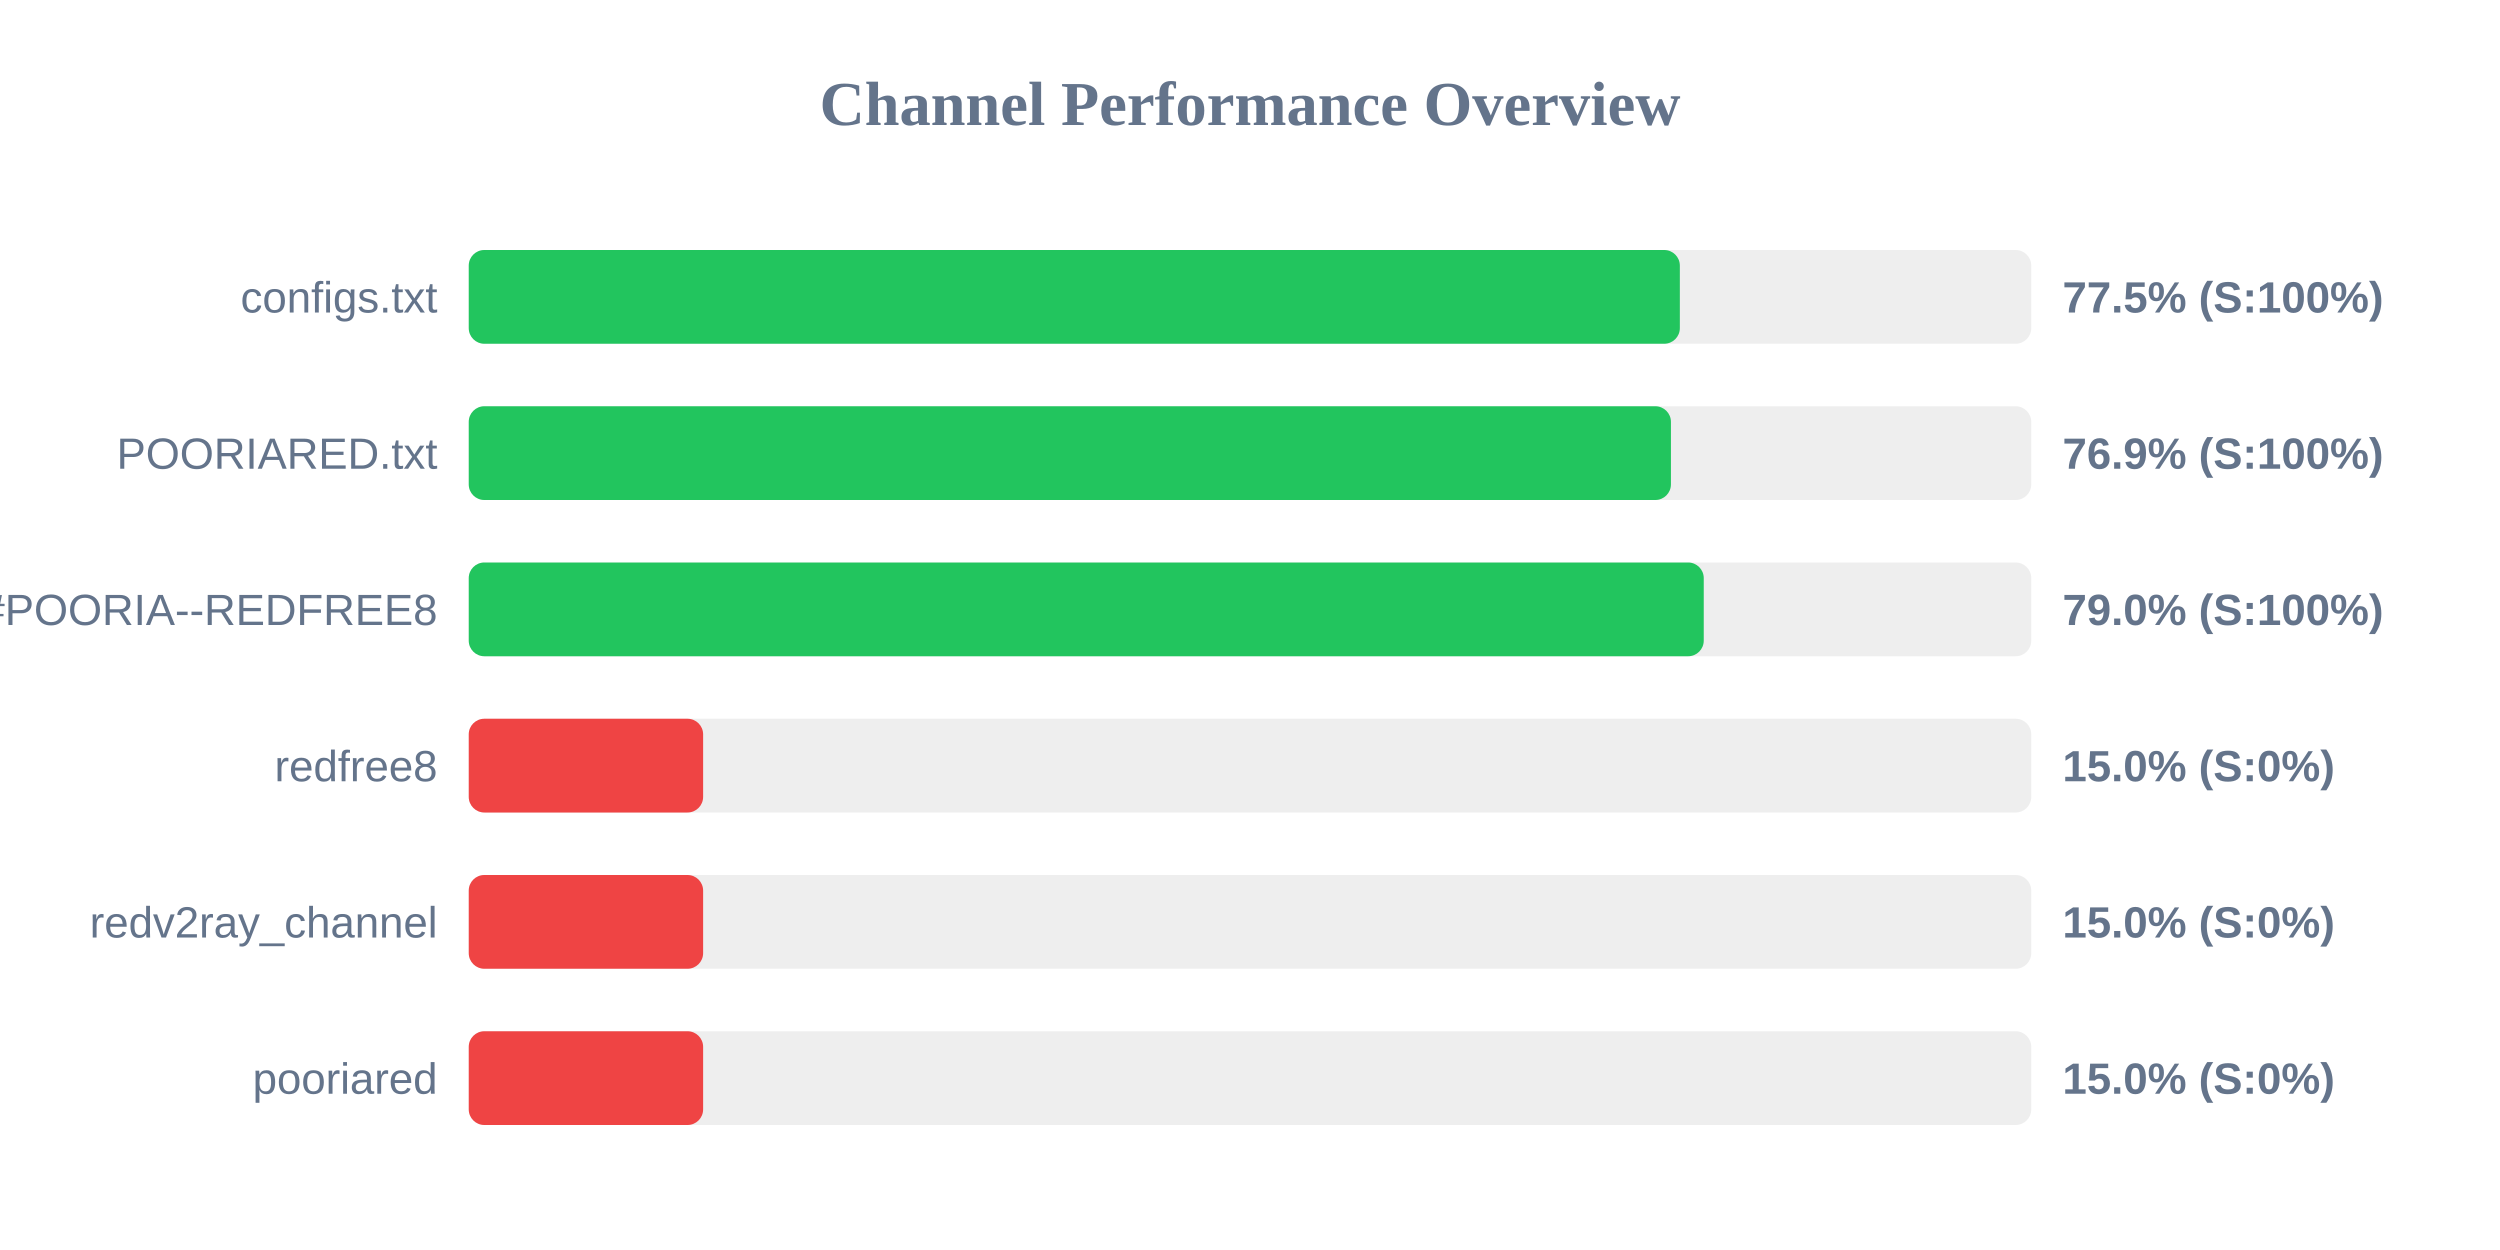
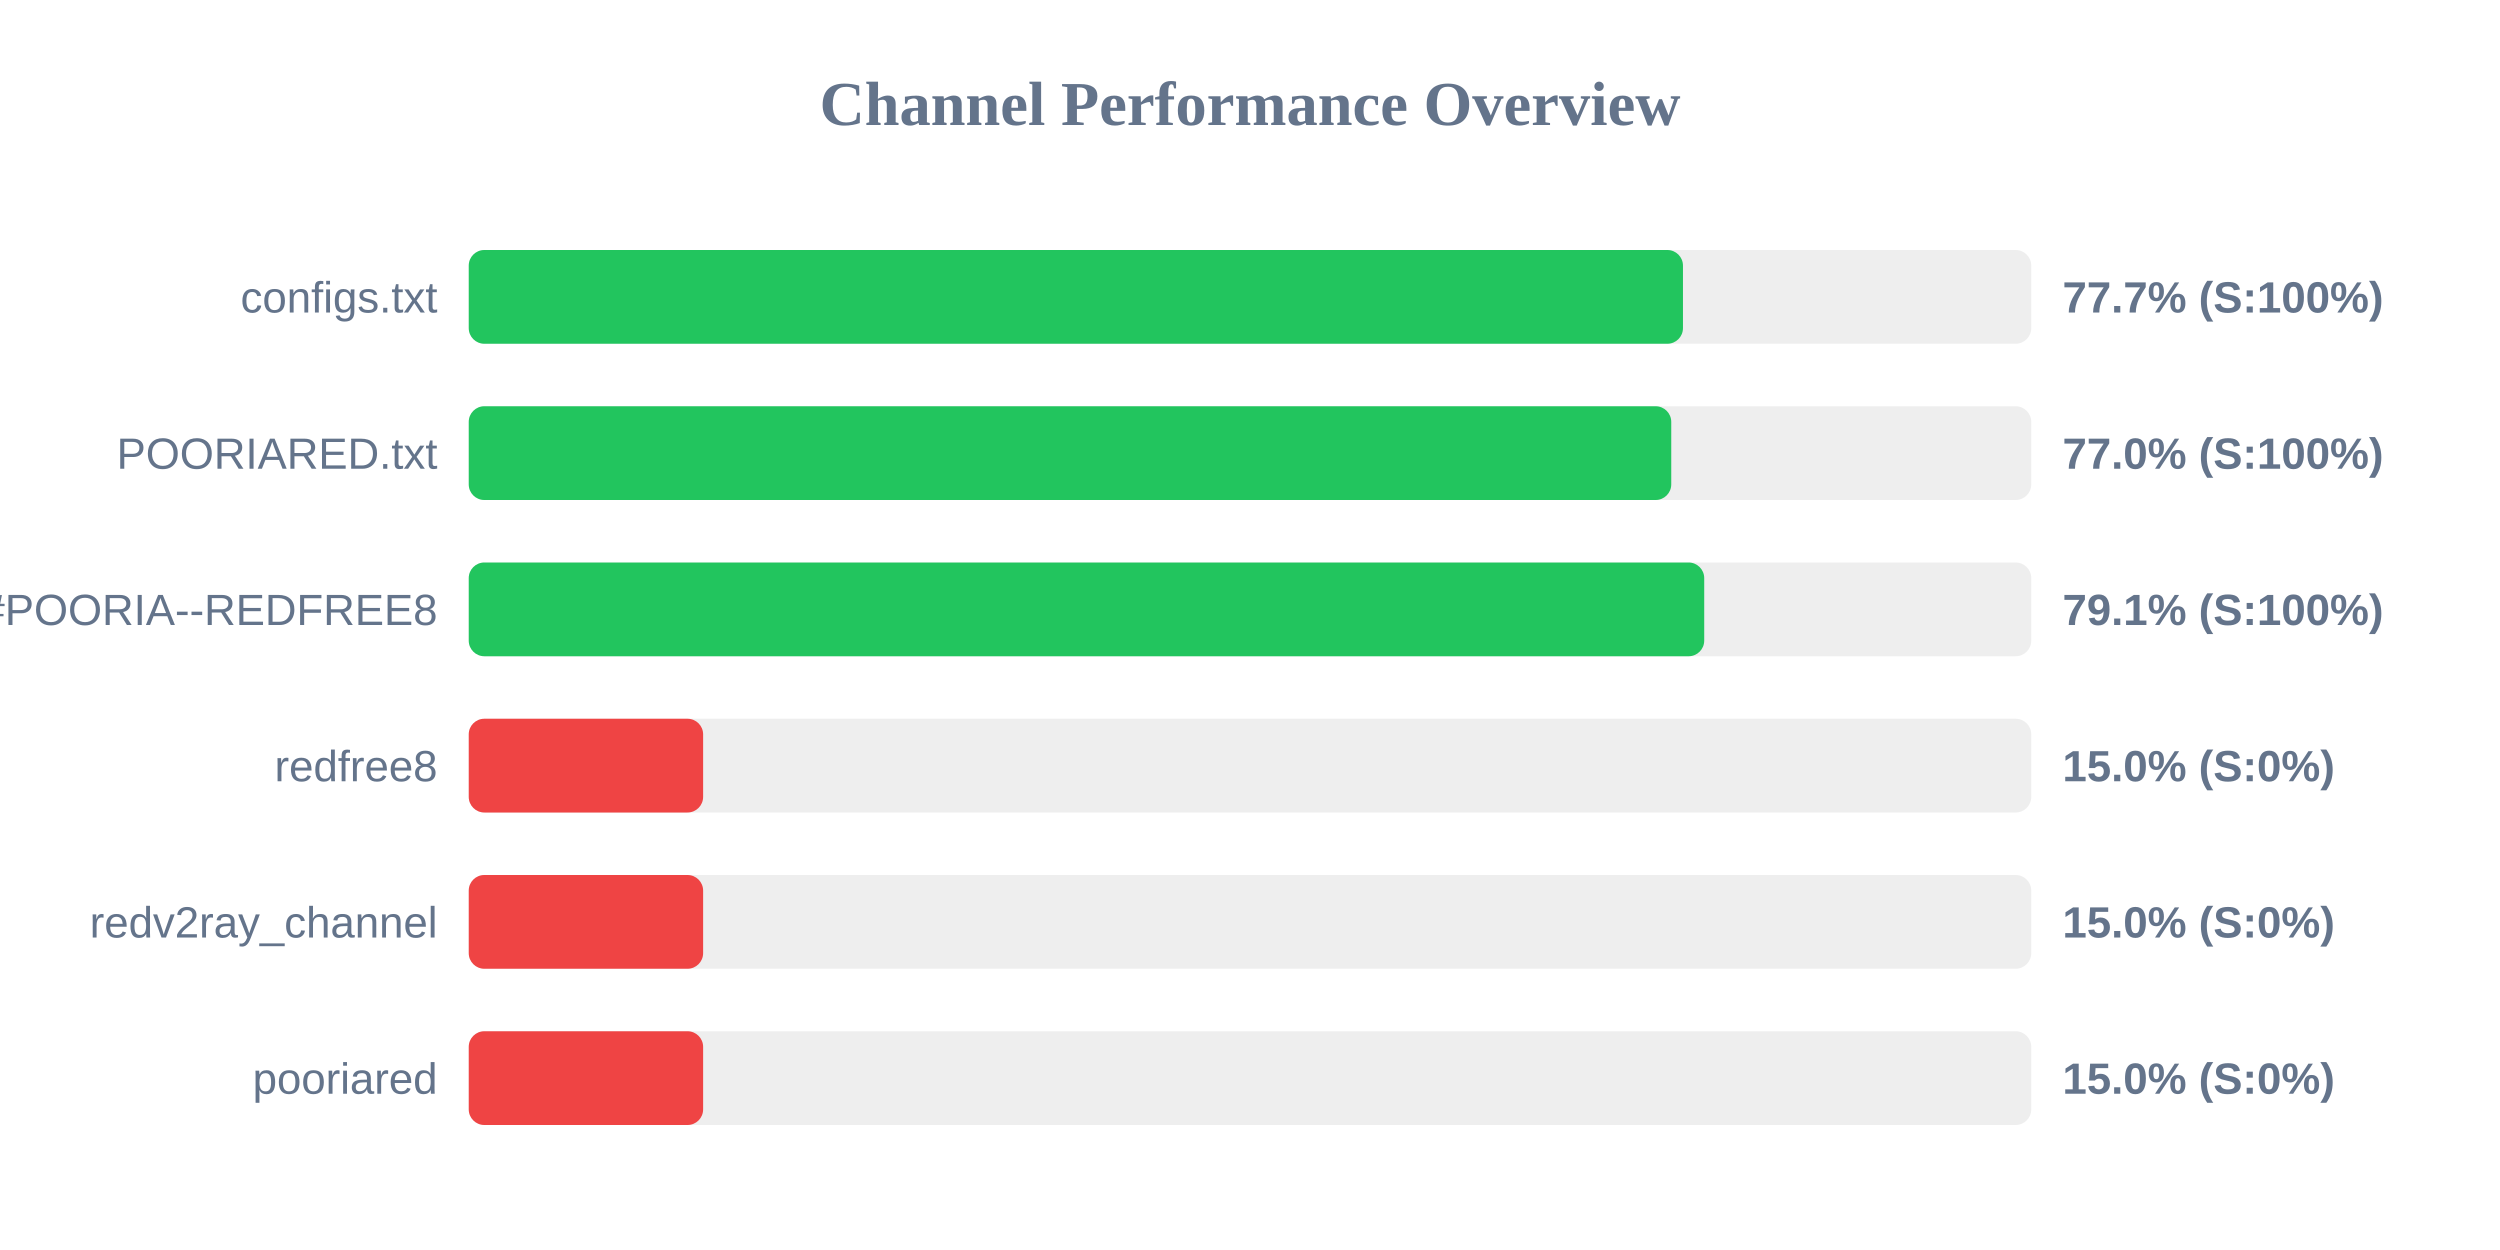
<svg xmlns="http://www.w3.org/2000/svg" width="800" height="400" version="1.1">
  <style>
        .row { font: 14px Arial; fill: #64748b; }
        .score { font: bold 14px Arial; fill: #64748b; }
    </style>
  <text x="400" y="40" text-anchor="middle" font-size="20px" font-weight="bold" fill="#64748b">Channel Performance Overview</text>
  <rect x="150" y="80" width="500" height="30" fill="#eee" rx="5" />
-   <rect x="150" y="80" width="387.55" height="30" fill="#22c55e" rx="5" />
+   <rect x="150" y="80" width="388.55" height="30" fill="#22c55e" rx="5" />
  <text x="140" y="100" text-anchor="end" class="row">configs.txt</text>
-   <text x="660" y="100" text-anchor="start" class="score">77.5% (S:100%)</text>
+   <text x="660" y="100" text-anchor="start" class="score">77.7% (S:100%)</text>
  <rect x="150" y="130" width="500" height="30" fill="#eee" rx="5" />
-   <rect x="150" y="130" width="384.7" height="30" fill="#22c55e" rx="5" />
+   <rect x="150" y="130" width="384.8" height="30" fill="#22c55e" rx="5" />
  <text x="140" y="150" text-anchor="end" class="row">POORIARED.txt</text>
-   <text x="660" y="150" text-anchor="start" class="score">76.9% (S:100%)</text>
+   <text x="660" y="150" text-anchor="start" class="score">77.0% (S:100%)</text>
  <rect x="150" y="180" width="500" height="30" fill="#eee" rx="5" />
-   <rect x="150" y="180" width="395.2" height="30" fill="#22c55e" rx="5" />
+   <rect x="150" y="180" width="395.35" height="30" fill="#22c55e" rx="5" />
  <text x="140" y="200" text-anchor="end" class="row">POORIA--REDFREE8.txt#POORIA--REDFREE8</text>
-   <text x="660" y="200" text-anchor="start" class="score">79.0% (S:100%)</text>
+   <text x="660" y="200" text-anchor="start" class="score">79.1% (S:100%)</text>
  <rect x="150" y="230" width="500" height="30" fill="#eee" rx="5" />
  <rect x="150" y="230" width="75.0" height="30" fill="#ef4444" rx="5" />
  <text x="140" y="250" text-anchor="end" class="row">redfree8</text>
  <text x="660" y="250" text-anchor="start" class="score">15.0% (S:0%)</text>
  <rect x="150" y="280" width="500" height="30" fill="#eee" rx="5" />
  <rect x="150" y="280" width="75.0" height="30" fill="#ef4444" rx="5" />
  <text x="140" y="300" text-anchor="end" class="row">redv2ray_channel</text>
  <text x="660" y="300" text-anchor="start" class="score">15.0% (S:0%)</text>
  <rect x="150" y="330" width="500" height="30" fill="#eee" rx="5" />
  <rect x="150" y="330" width="75.0" height="30" fill="#ef4444" rx="5" />
  <text x="140" y="350" text-anchor="end" class="row">pooriared</text>
  <text x="660" y="350" text-anchor="start" class="score">15.0% (S:0%)</text>
</svg>
